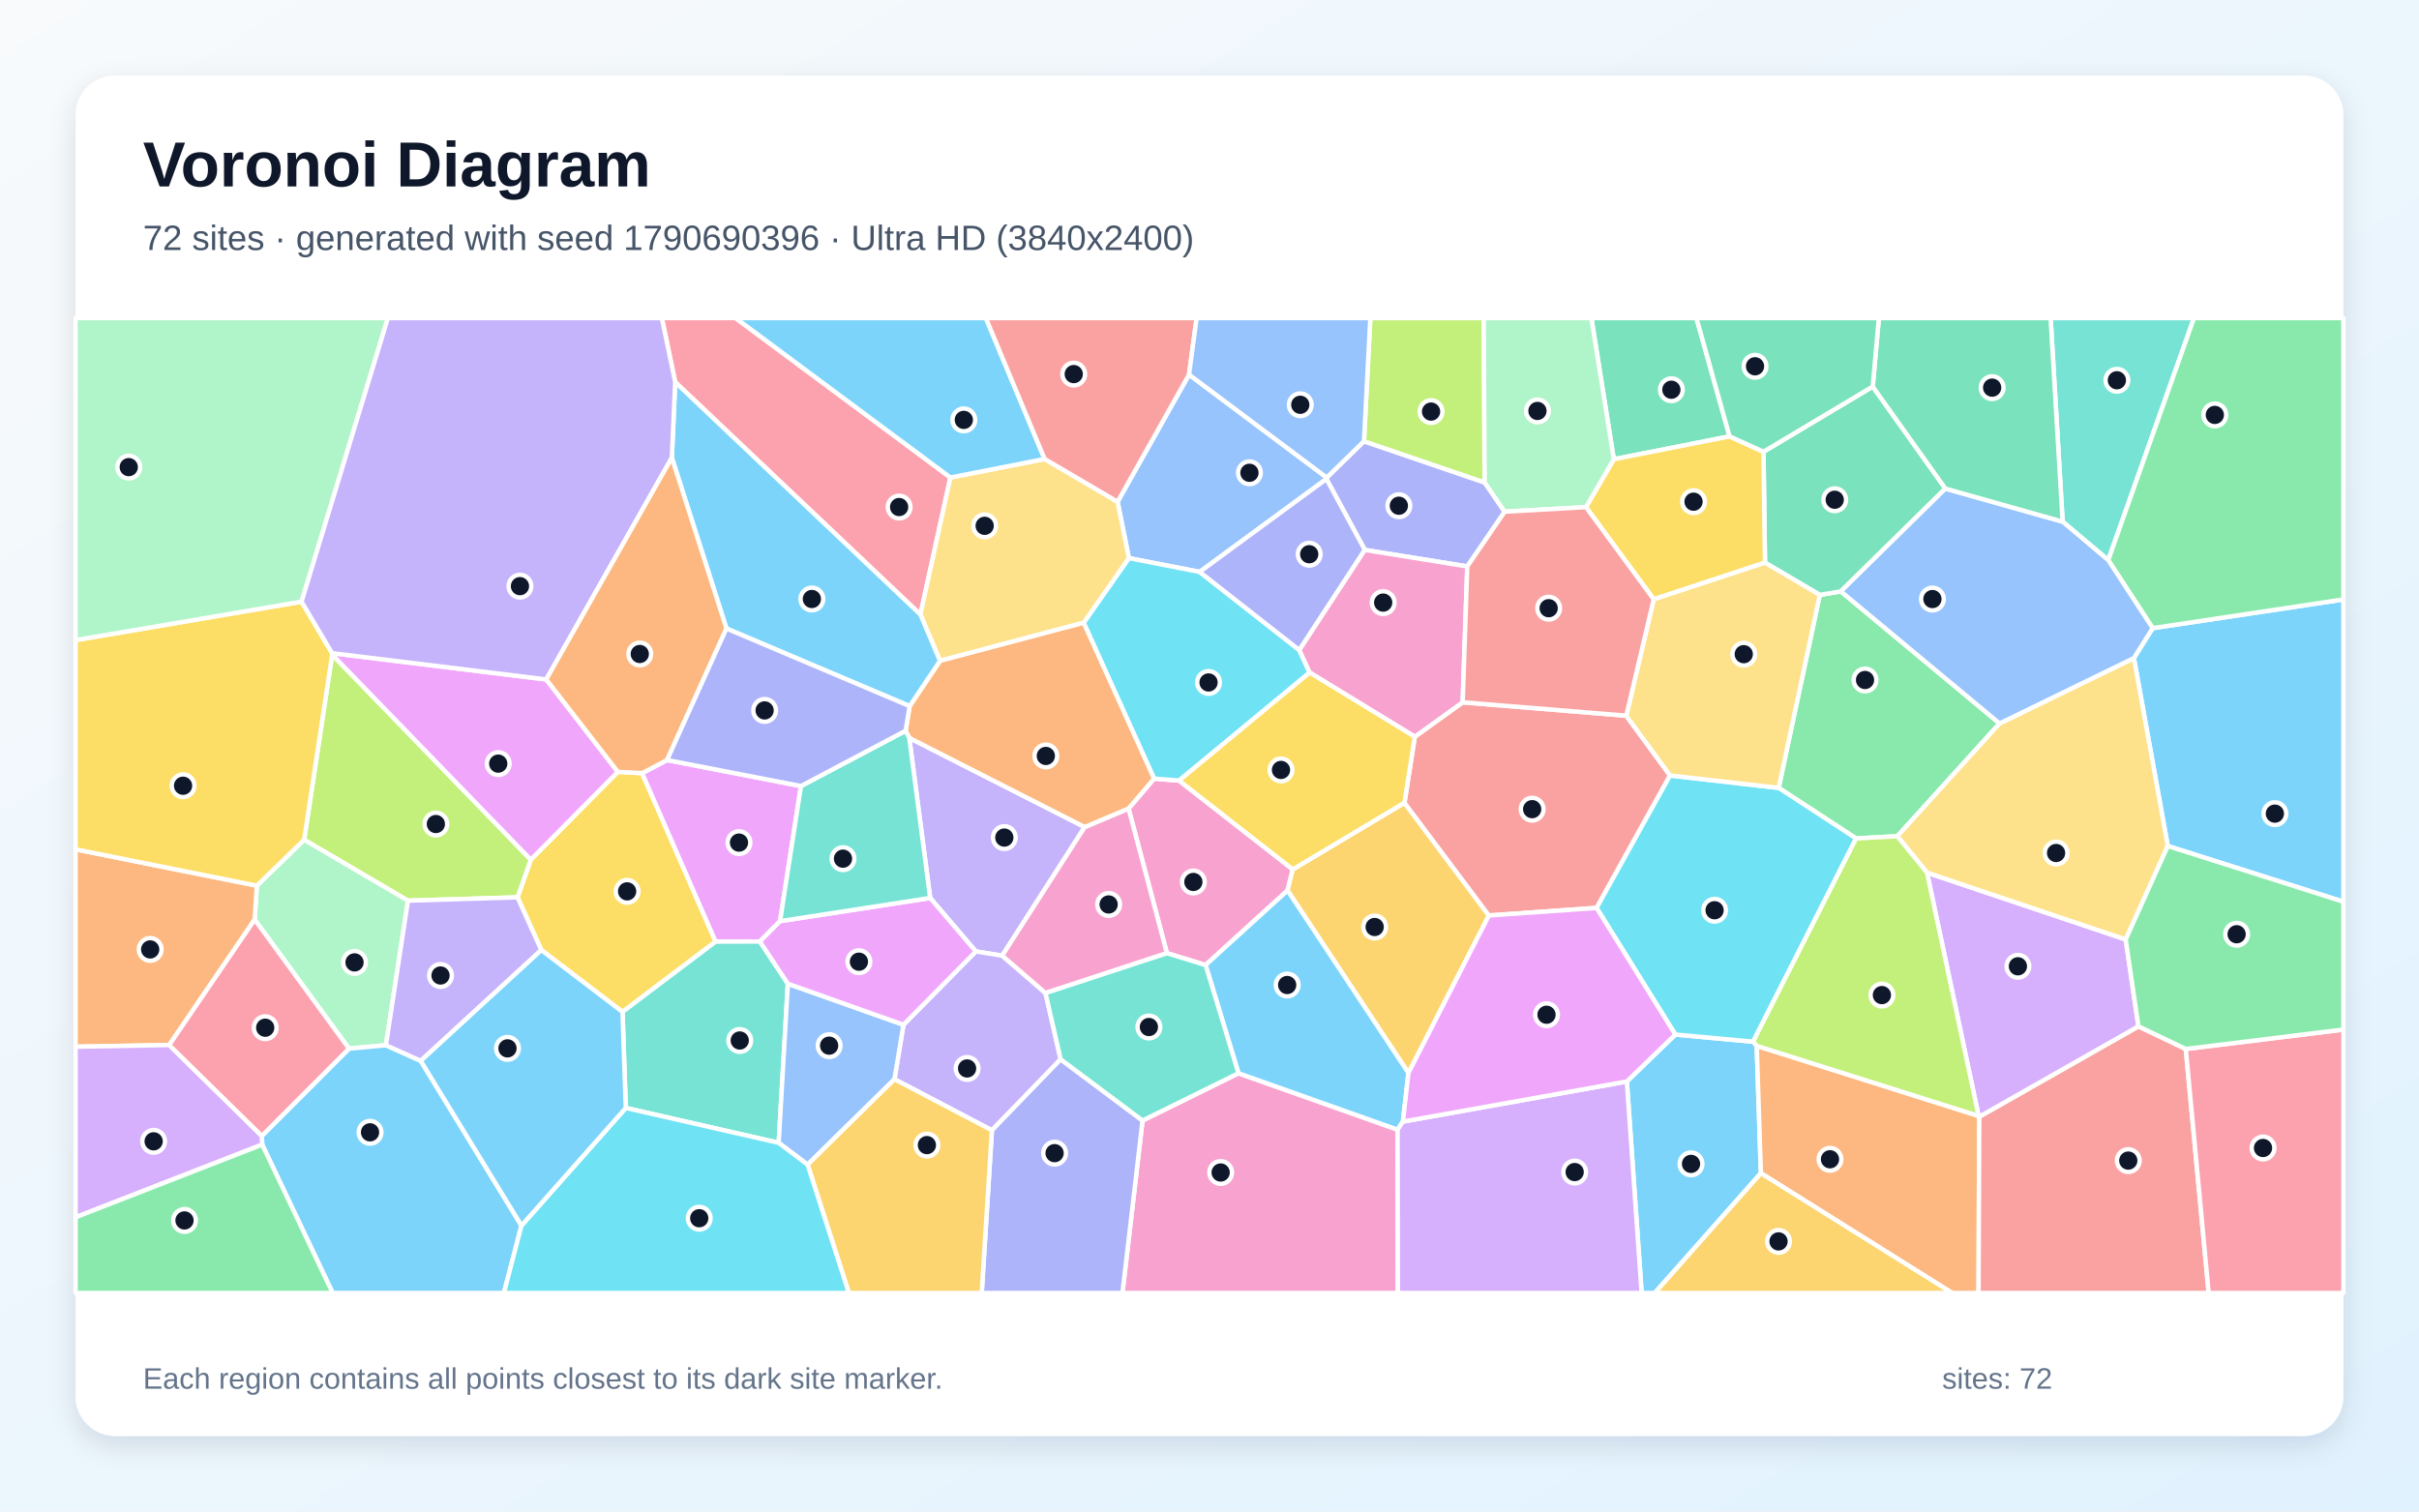
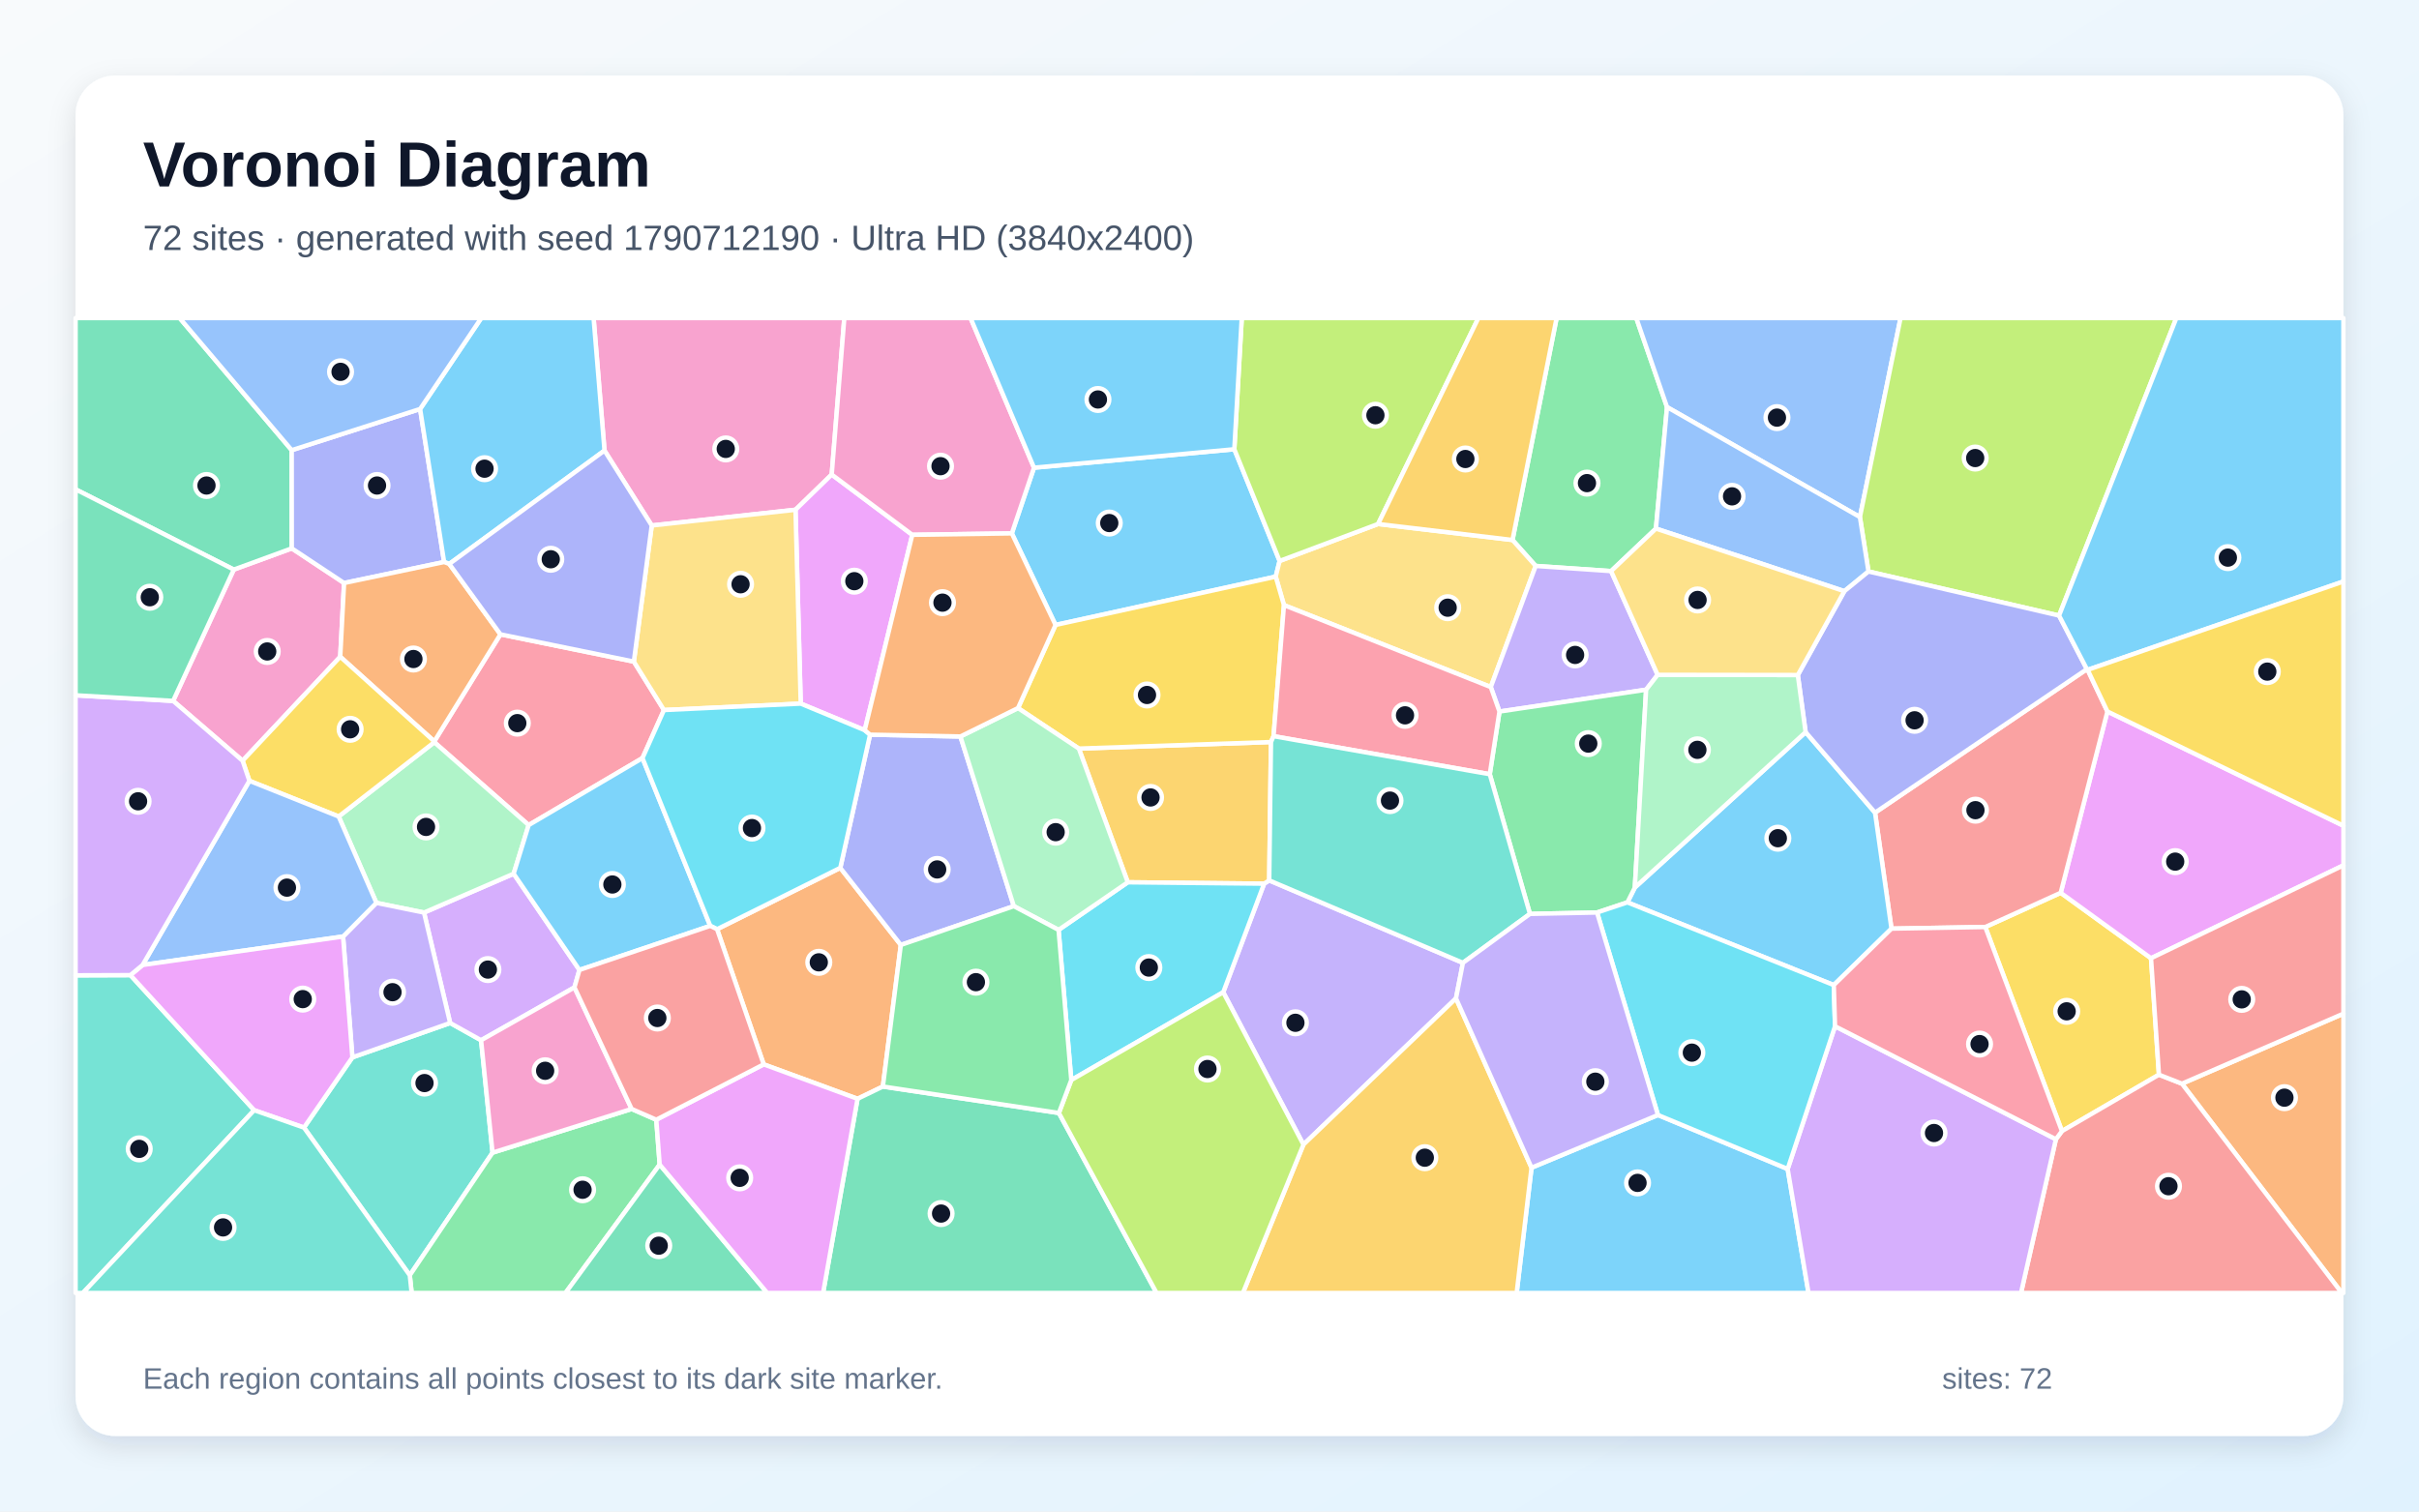
<svg xmlns="http://www.w3.org/2000/svg" width="3840" height="2400" viewBox="0 0 3840 2400" role="img" aria-labelledby="title description">
  <defs>
    <linearGradient id="background" x1="0" y1="0" x2="1" y2="1">
      <stop stop-color="#F8FAFC" />
      <stop offset="1" stop-color="#E0F2FE" />
    </linearGradient>
    <filter id="shadow" x="-5%" y="-5%" width="110%" height="110%">
      <feDropShadow dx="0" dy="15" stdDeviation="22" flood-color="#0F172A" flood-opacity=".12" />
    </filter>
  </defs>
  <rect width="3840" height="2400" fill="url(#background)" />
  <rect x="120" y="120" width="3600" height="2160" rx="63" fill="#FFFFFF" filter="url(#shadow)" />
  <g font-family="Arial, sans-serif">
    <text x="227" y="296" font-size="101" font-weight="700" fill="#0F172A">Voronoi Diagram</text>
-     <text x="227" y="397" font-size="56" fill="#475569">72 sites · generated with seed 1790690396 · Ultra HD (3840x2400)</text>
+     <text x="227" y="397" font-size="56" fill="#475569">72 sites · generated with seed 1790712190 · Ultra HD (3840x2400)</text>
  </g>
  <g stroke="#FFFFFF" stroke-width="7" stroke-linejoin="round">
-     <polygon points="2582.5,1717.2 2659.5,1642.6 2782.9,1654.0 2788.7,1660.6 2795.3,1862.8 2626.8,2053.0 2606.0,2053.0" fill="#38BDF8" fill-opacity="0.65" />
-     <polygon points="1443.4,1171.6 1721.9,1313.2 1590.9,1517.4 1549.1,1510.7 1476.6,1425.8" fill="#A78BFA" fill-opacity="0.65" />
-     <polygon points="1913.8,1532.3 1852.4,1513.5 1791.5,1283.8 1832.0,1236.3 1871.7,1239.4 2052.2,1380.4 2043.9,1413.9" fill="#F472B6" fill-opacity="0.65" />
-     <polygon points="2795.3,1862.8 2788.7,1660.6 3140.9,1771.9 3142.0,1773.1 3140.8,2053.0 3098.9,2053.0" fill="#FB923C" fill-opacity="0.65" />
-     <polygon points="988.2,1606.7 859.3,1508.5 821.5,1424.8 842.6,1365.0 980.8,1225.5 1019.3,1227.6 1136.0,1495.1" fill="#FACC15" fill-opacity="0.65" />
-     <polygon points="3174.2,1148.7 3011.9,1327.8 2946.5,1331.3 2823.5,1251.0 2888.8,944.6 2922.2,939.0" fill="#4ADE80" fill-opacity="0.65" />
-     <polygon points="3346.7,889.4 3274.3,828.3 3255.2,505.0 3482.8,505.0" fill="#2DD4BF" fill-opacity="0.65" />
-     <polygon points="2106.1,758.3 2105.6,760.5 1904.4,908.1 1792.0,886.2 1774.1,796.7 1887.5,594.8" fill="#60A5FA" fill-opacity="0.65" />
-     <polygon points="1058.9,1206.8 1271.5,1248.1 1238.3,1462.6 1206.3,1494.9 1136.0,1495.1 1019.3,1227.6" fill="#E879F9" fill-opacity="0.65" />
-     <polygon points="2972.8,613.8 3088.2,775.8 2922.2,939.0 2888.8,944.6 2801.8,893.4 2799.4,717.3" fill="#34D399" fill-opacity="0.65" />
-     <polygon points="3142.0,1773.1 3394.6,1629.6 3469.8,1665.6 3506.1,2053.0 3140.8,2053.0" fill="#F87171" fill-opacity="0.65" />
-     <polygon points="2165.2,700.6 2356.8,766.1 2388.6,812.5 2329.2,899.4 2166.6,873.2 2105.6,760.5 2106.1,758.3" fill="#818CF8" fill-opacity="0.65" />
-     <polygon points="2235.8,1703.7 2043.9,1413.9 2052.2,1380.4 2229.5,1274.6 2363.5,1453.6" fill="#FBBF24" fill-opacity="0.65" />
-     <polygon points="647.6,1430.1 482.8,1333.4 527.3,1039.4 842.6,1365.0 821.5,1424.8" fill="#A3E635" fill-opacity="0.65" />
-     <polygon points="3059.0,1385.6 3374.4,1491.7 3394.6,1629.6 3142.0,1773.1 3140.9,1771.9" fill="#C084FC" fill-opacity="0.65" />
-     <polygon points="1508.7,758.2 1461.1,975.8 1071.8,606.7 1050.6,505.0 1167.7,505.0" fill="#FB7185" fill-opacity="0.65" />
-     <polygon points="1720.2,988.8 1792.0,886.2 1904.4,908.1 2062.6,1032.2 2079.0,1067.9 1871.7,1239.4 1832.0,1236.3" fill="#22D3EE" fill-opacity="0.65" />
-     <polygon points="612.6,1659.6 554.0,1665.0 404.3,1460.1 407.7,1406.3 482.8,1333.4 647.6,1430.1" fill="#86EFAC" fill-opacity="0.65" />
-     <polygon points="1658.3,728.8 1774.1,796.7 1792.0,886.2 1720.2,988.8 1492.2,1049.3 1461.1,975.8 1508.7,758.2" fill="#FCD34D" fill-opacity="0.65" />
-     <polygon points="416.2,1817.4 415.6,1803.6 554.0,1665.0 612.6,1659.6 667.9,1684.4 827.8,1946.0 799.9,2053.0 528.1,2053.0" fill="#38BDF8" fill-opacity="0.65" />
-     <polygon points="3441.2,1343.3 3387.4,1044.9 3417.2,997.4 3720.0,951.8 3720.0,1431.8" fill="#38BDF8" fill-opacity="0.65" />
-     <polygon points="1659.7,1576.8 1683.7,1682.0 1574.6,1794.7 1419.9,1713.6 1434.2,1627.1 1549.1,1510.7 1590.9,1517.4" fill="#A78BFA" fill-opacity="0.65" />
-     <polygon points="1813.7,1779.2 1966.0,1704.1 2218.6,1793.7 2219.0,2053.0 1781.8,2053.0" fill="#F472B6" fill-opacity="0.65" />
-     <polygon points="268.6,1659.3 120.0,1662.0 120.0,1348.6 407.7,1406.3 404.3,1460.1" fill="#FB923C" fill-opacity="0.65" />
-     <polygon points="407.7,1406.3 120.0,1348.6 120.0,1016.4 478.7,955.3 527.2,1037.1 527.3,1039.4 482.8,1333.4" fill="#FACC15" fill-opacity="0.65" />
-     <polygon points="3417.2,997.4 3346.7,889.4 3482.8,505.0 3720.0,505.0 3720.0,951.8" fill="#4ADE80" fill-opacity="0.65" />
-     <polygon points="993.4,1759.2 988.2,1606.7 1136.0,1495.1 1206.3,1494.9 1250.7,1562.0 1236.1,1814.6" fill="#2DD4BF" fill-opacity="0.65" />
-     <polygon points="1282.0,1849.2 1236.1,1814.6 1250.7,1562.0 1434.2,1627.1 1419.9,1713.6" fill="#60A5FA" fill-opacity="0.65" />
-     <polygon points="1434.2,1627.1 1250.7,1562.0 1206.3,1494.9 1238.3,1462.6 1476.6,1425.8 1549.1,1510.7" fill="#E879F9" fill-opacity="0.65" />
-     <polygon points="2745.6,692.9 2561.8,729.2 2526.2,505.0 2693.0,505.0" fill="#34D399" fill-opacity="0.65" />
-     <polygon points="2245.9,1169.8 2321.9,1115.1 2581.6,1136.4 2651.1,1231.3 2534.5,1441.6 2363.5,1453.6 2229.5,1274.6" fill="#F87171" fill-opacity="0.65" />
-     <polygon points="1574.6,1794.7 1683.7,1682.0 1813.7,1779.2 1781.8,2053.0 1558.4,2053.0" fill="#818CF8" fill-opacity="0.65" />
-     <polygon points="1282.0,1849.2 1419.9,1713.6 1574.6,1794.7 1558.4,2053.0 1347.5,2053.0" fill="#FBBF24" fill-opacity="0.65" />
-     <polygon points="2356.8,766.1 2165.2,700.6 2175.3,505.0 2355.3,505.0" fill="#A3E635" fill-opacity="0.65" />
-     <polygon points="120.0,1932.8 120.0,1662.0 268.6,1659.3 415.6,1803.6 416.2,1817.4" fill="#C084FC" fill-opacity="0.65" />
-     <polygon points="3469.8,1665.6 3720.0,1634.7 3720.0,2053.0 3506.1,2053.0" fill="#FB7185" fill-opacity="0.65" />
-     <polygon points="2534.5,1441.6 2651.1,1231.3 2823.5,1251.0 2946.5,1331.3 2782.9,1654.0 2659.5,1642.6" fill="#22D3EE" fill-opacity="0.65" />
-     <polygon points="478.7,955.3 120.0,1016.4 120.0,505.0 615.7,505.0" fill="#86EFAC" fill-opacity="0.65" />
-     <polygon points="3387.4,1044.9 3441.2,1343.3 3374.4,1491.7 3059.0,1385.6 3011.9,1327.8 3174.2,1148.7" fill="#FCD34D" fill-opacity="0.65" />
-     <polygon points="1658.3,728.8 1508.7,758.2 1167.7,505.0 1565.0,505.0" fill="#38BDF8" fill-opacity="0.65" />
-     <polygon points="2227.0,1780.9 2218.6,1793.7 1966.0,1704.1 1913.8,1532.3 2043.9,1413.9 2235.8,1703.7" fill="#38BDF8" fill-opacity="0.65" />
-     <polygon points="667.9,1684.4 612.6,1659.6 647.6,1430.1 821.5,1424.8 859.3,1508.5" fill="#A78BFA" fill-opacity="0.65" />
-     <polygon points="1659.7,1576.8 1590.9,1517.4 1721.9,1313.2 1791.5,1283.8 1852.4,1513.5" fill="#F472B6" fill-opacity="0.65" />
-     <polygon points="1437.6,1160.3 1444.0,1121.2 1492.2,1049.3 1720.2,988.8 1832.0,1236.3 1791.5,1283.8 1721.9,1313.2 1443.4,1171.6" fill="#FB923C" fill-opacity="0.65" />
-     <polygon points="2517.6,805.2 2561.8,729.2 2745.6,692.9 2799.4,717.3 2801.8,893.4 2625.2,951.6" fill="#FACC15" fill-opacity="0.65" />
-     <polygon points="3469.8,1665.6 3394.6,1629.6 3374.4,1491.7 3441.2,1343.3 3720.0,1431.8 3720.0,1634.7" fill="#4ADE80" fill-opacity="0.65" />
-     <polygon points="1238.3,1462.6 1271.5,1248.1 1437.6,1160.3 1443.4,1171.6 1476.6,1425.8" fill="#2DD4BF" fill-opacity="0.65" />
-     <polygon points="3417.2,997.4 3387.4,1044.9 3174.2,1148.7 2922.2,939.0 3088.2,775.8 3274.3,828.3 3346.7,889.4" fill="#60A5FA" fill-opacity="0.65" />
-     <polygon points="527.3,1039.4 527.2,1037.1 867.1,1078.8 980.8,1225.5 842.6,1365.0" fill="#E879F9" fill-opacity="0.65" />
-     <polygon points="3274.3,828.3 3088.2,775.8 2972.8,613.8 2982.6,505.0 3255.2,505.0" fill="#34D399" fill-opacity="0.65" />
-     <polygon points="1887.5,594.8 1774.1,796.7 1658.3,728.8 1565.0,505.0 1899.6,505.0" fill="#F87171" fill-opacity="0.65" />
-     <polygon points="2166.6,873.2 2062.6,1032.2 1904.4,908.1 2105.6,760.5" fill="#818CF8" fill-opacity="0.65" />
-     <polygon points="2795.3,1862.8 3098.9,2053.0 2626.8,2053.0" fill="#FBBF24" fill-opacity="0.65" />
-     <polygon points="3059.0,1385.6 3140.9,1771.9 2788.7,1660.6 2782.9,1654.0 2946.5,1331.3 3011.9,1327.8" fill="#A3E635" fill-opacity="0.65" />
-     <polygon points="2218.6,1793.7 2227.0,1780.9 2582.5,1717.2 2606.0,2053.0 2219.0,2053.0" fill="#C084FC" fill-opacity="0.65" />
-     <polygon points="268.6,1659.3 404.3,1460.1 554.0,1665.0 415.6,1803.6" fill="#FB7185" fill-opacity="0.65" />
-     <polygon points="827.8,1946.0 993.4,1759.2 1236.1,1814.6 1282.0,1849.2 1347.5,2053.0 799.9,2053.0" fill="#22D3EE" fill-opacity="0.65" />
-     <polygon points="2561.8,729.2 2517.6,805.2 2388.6,812.5 2356.8,766.1 2355.3,505.0 2526.2,505.0" fill="#86EFAC" fill-opacity="0.65" />
-     <polygon points="2651.1,1231.3 2581.6,1136.4 2625.2,951.6 2801.8,893.4 2888.8,944.6 2823.5,1251.0" fill="#FCD34D" fill-opacity="0.65" />
-     <polygon points="1153.2,998.0 1066.5,726.7 1071.8,606.7 1461.1,975.8 1492.2,1049.3 1444.0,1121.2" fill="#38BDF8" fill-opacity="0.65" />
-     <polygon points="827.8,1946.0 667.9,1684.4 859.3,1508.5 988.2,1606.7 993.4,1759.2" fill="#38BDF8" fill-opacity="0.65" />
-     <polygon points="1071.8,606.7 1066.5,726.7 867.1,1078.8 527.2,1037.1 478.7,955.3 615.7,505.0 1050.6,505.0" fill="#A78BFA" fill-opacity="0.65" />
-     <polygon points="2321.9,1115.1 2245.9,1169.8 2079.0,1067.9 2062.6,1032.2 2166.6,873.2 2329.2,899.4" fill="#F472B6" fill-opacity="0.65" />
-     <polygon points="1066.5,726.7 1153.2,998.0 1058.9,1206.8 1019.3,1227.6 980.8,1225.5 867.1,1078.8" fill="#FB923C" fill-opacity="0.65" />
-     <polygon points="2245.9,1169.8 2229.5,1274.6 2052.2,1380.4 1871.7,1239.4 2079.0,1067.9" fill="#FACC15" fill-opacity="0.65" />
-     <polygon points="120.0,1932.8 416.2,1817.4 528.1,2053.0 120.0,2053.0" fill="#4ADE80" fill-opacity="0.65" />
-     <polygon points="1966.0,1704.1 1813.7,1779.2 1683.7,1682.0 1659.7,1576.8 1852.4,1513.5 1913.8,1532.3" fill="#2DD4BF" fill-opacity="0.65" />
-     <polygon points="2165.2,700.6 2106.1,758.3 1887.5,594.8 1899.6,505.0 2175.3,505.0" fill="#60A5FA" fill-opacity="0.65" />
-     <polygon points="2227.0,1780.9 2235.8,1703.7 2363.5,1453.6 2534.5,1441.6 2659.5,1642.6 2582.5,1717.2" fill="#E879F9" fill-opacity="0.65" />
-     <polygon points="2972.8,613.8 2799.4,717.3 2745.6,692.9 2693.0,505.0 2982.6,505.0" fill="#34D399" fill-opacity="0.65" />
-     <polygon points="2581.6,1136.4 2321.9,1115.1 2329.2,899.4 2388.6,812.5 2517.6,805.2 2625.2,951.6" fill="#F87171" fill-opacity="0.65" />
-     <polygon points="1271.5,1248.1 1058.9,1206.8 1153.2,998.0 1444.0,1121.2 1437.6,1160.3" fill="#818CF8" fill-opacity="0.65" />
+     <polygon points="1959.4,713.3 2031.3,890.7 2025.1,915.6 1675.6,992.3 1606.2,846.9 1641.4,742.6" fill="#38BDF8" fill-opacity="0.65" />
+     <polygon points="2322.3,1528.8 2311.3,1585.2 2069.1,1817.4 1941.8,1575.5 2006.7,1403.1 2014.8,1397.9" fill="#A78BFA" fill-opacity="0.65" />
+     <polygon points="546.2,925.7 540.1,1042.8 385.1,1207.9 274.8,1112.9 371.1,904.4 463.2,870.7" fill="#F472B6" fill-opacity="0.65" />
+     <polygon points="3463.7,1720.7 3720.0,1609.5 3720.0,2053.0 3717.5,2053.0" fill="#FB923C" fill-opacity="0.65" />
+     <polygon points="3427.2,1706.4 3273.2,1796.0 3151.5,1471.9 3271.2,1417.6 3414.6,1521.5" fill="#FACC15" fill-opacity="0.65" />
+     <polygon points="2646.3,646.4 2628.7,839.3 2557.5,906.8 2437.8,898.6 2401.0,857.4 2471.0,505.0 2597.5,505.0" fill="#4ADE80" fill-opacity="0.65" />
+     <polygon points="482.5,1790.4 559.4,1678.9 714.6,1624.3 763.7,1651.7 781.9,1830.2 650.5,2024.9" fill="#2DD4BF" fill-opacity="0.65" />
+     <polygon points="2952.5,821.0 2646.3,646.4 2597.5,505.0 3017.0,505.0" fill="#60A5FA" fill-opacity="0.65" />
+     <polygon points="3414.6,1521.5 3271.2,1417.6 3345.4,1129.7 3720.0,1311.1 3720.0,1374.0" fill="#E879F9" fill-opacity="0.65" />
+     <polygon points="463.1,714.8 463.2,870.7 371.1,904.4 120.0,777.0 120.0,505.0 285.2,505.0" fill="#34D399" fill-opacity="0.65" />
+     <polygon points="3002.6,1474.5 2976.5,1290.3 3312.8,1062.5 3314.0,1063.6 3345.4,1129.7 3271.2,1417.6 3151.5,1471.9" fill="#F87171" fill-opacity="0.65" />
+     <polygon points="666.9,649.4 705.0,892.4 546.2,925.7 463.2,870.7 463.1,714.8" fill="#818CF8" fill-opacity="0.65" />
+     <polygon points="1790.3,1400.9 1712.6,1188.6 2017.6,1178.2 2014.8,1397.9 2006.7,1403.1" fill="#FBBF24" fill-opacity="0.65" />
+     <polygon points="3268.6,977.4 2966.1,907.4 2952.5,821.0 3017.0,505.0 3454.8,505.0" fill="#A3E635" fill-opacity="0.65" />
+     <polygon points="919.8,1540.1 911.9,1567.8 763.7,1651.7 714.6,1624.3 673.1,1449.0 815.4,1387.3" fill="#C084FC" fill-opacity="0.65" />
+     <polygon points="689.4,1177.2 794.4,1007.2 1006.2,1050.5 1054.0,1127.4 1019.9,1203.7 839.2,1310.1 689.4,1178.5" fill="#FB7185" fill-opacity="0.65" />
+     <polygon points="1700.6,1714.9 1680.4,1476.5 1790.3,1400.9 2006.7,1403.1 1941.8,1575.5" fill="#22D3EE" fill-opacity="0.65" />
+     <polygon points="537.6,1296.4 689.4,1178.5 839.2,1310.1 815.4,1387.3 673.1,1449.0 597.5,1433.6" fill="#86EFAC" fill-opacity="0.65" />
+     <polygon points="2187.6,832.0 2401.0,857.4 2437.8,898.6 2366.5,1090.9 2038.2,960.8 2025.1,915.6 2031.3,890.7" fill="#FCD34D" fill-opacity="0.65" />
+     <polygon points="2911.0,1564.1 2583.4,1432.8 2595.2,1409.2 2866.3,1162.5 2976.5,1290.3 3002.6,1474.5" fill="#38BDF8" fill-opacity="0.65" />
+     <polygon points="2431.2,1854.1 2631.9,1770.4 2837.8,1856.1 2870.9,2053.0 2407.6,2053.0" fill="#38BDF8" fill-opacity="0.65" />
+     <polygon points="2631.4,1071.5 2613.1,1095.1 2380.3,1129.8 2366.5,1090.9 2437.8,898.6 2557.5,906.8" fill="#A78BFA" fill-opacity="0.65" />
+     <polygon points="1320.3,753.5 1262.8,809.4 1034.6,834.4 959.6,715.4 942.3,505.0 1340.3,505.0" fill="#F472B6" fill-opacity="0.65" />
+     <polygon points="1212.3,1690.0 1138.3,1475.4 1333.9,1378.0 1430.0,1500.4 1401.5,1725.2 1361.3,1744.7" fill="#FB923C" fill-opacity="0.65" />
+     <polygon points="2038.2,960.8 2021.7,1168.9 2017.6,1178.2 1712.6,1188.6 1616.0,1124.3 1675.6,992.3 2025.1,915.6" fill="#FACC15" fill-opacity="0.65" />
+     <polygon points="2428.7,1451.1 2364.9,1229.3 2380.3,1129.8 2613.1,1095.1 2595.2,1409.2 2583.4,1432.8 2535.2,1448.9" fill="#4ADE80" fill-opacity="0.65" />
+     <polygon points="120.0,1548.6 207.0,1548.3 403.5,1762.8 131.6,2053.0 120.0,2053.0" fill="#2DD4BF" fill-opacity="0.65" />
+     <polygon points="2952.5,821.0 2966.1,907.4 2927.8,938.7 2628.7,839.3 2646.3,646.4" fill="#60A5FA" fill-opacity="0.65" />
+     <polygon points="1372.7,1159.4 1271.1,1117.2 1262.8,809.4 1320.3,753.5 1448.2,849.2" fill="#E879F9" fill-opacity="0.65" />
+     <polygon points="1361.3,1744.7 1401.5,1725.2 1680.9,1767.2 1836.0,2053.0 1306.6,2053.0" fill="#34D399" fill-opacity="0.65" />
+     <polygon points="3263.6,1808.9 3273.2,1796.0 3427.2,1706.4 3463.7,1720.7 3717.5,2053.0 3208.2,2053.0" fill="#F87171" fill-opacity="0.65" />
+     <polygon points="1430.0,1500.4 1333.9,1378.0 1381.2,1166.5 1524.6,1169.4 1609.4,1438.8" fill="#818CF8" fill-opacity="0.65" />
+     <polygon points="2069.1,1817.4 2311.3,1585.2 2431.2,1854.1 2407.6,2053.0 1973.0,2053.0" fill="#FBBF24" fill-opacity="0.65" />
+     <polygon points="2187.6,832.0 2031.3,890.7 1959.4,713.3 1971.2,505.0 2346.8,505.0" fill="#A3E635" fill-opacity="0.65" />
+     <polygon points="2837.8,1856.1 2913.0,1629.5 3263.6,1808.9 3208.2,2053.0 2870.9,2053.0" fill="#C084FC" fill-opacity="0.65" />
+     <polygon points="2021.7,1168.9 2038.2,960.8 2366.5,1090.9 2380.3,1129.8 2364.9,1229.3" fill="#FB7185" fill-opacity="0.65" />
+     <polygon points="2913.0,1629.5 2837.8,1856.1 2631.9,1770.4 2535.2,1448.9 2583.4,1432.8 2911.0,1564.1" fill="#22D3EE" fill-opacity="0.65" />
+     <polygon points="1680.4,1476.5 1609.4,1438.8 1524.6,1169.4 1616.0,1124.3 1712.6,1188.6 1790.3,1400.9" fill="#86EFAC" fill-opacity="0.65" />
+     <polygon points="1271.1,1117.2 1054.0,1127.4 1006.2,1050.5 1034.6,834.4 1262.8,809.4" fill="#FCD34D" fill-opacity="0.65" />
+     <polygon points="959.6,715.4 713.2,895.4 705.0,892.4 666.9,649.4 764.0,505.0 942.3,505.0" fill="#38BDF8" fill-opacity="0.65" />
+     <polygon points="1127.5,1470.1 919.8,1540.1 815.4,1387.3 839.2,1310.1 1019.9,1203.7" fill="#38BDF8" fill-opacity="0.65" />
+     <polygon points="544.6,1487.0 597.5,1433.6 673.1,1449.0 714.6,1624.3 559.4,1678.9" fill="#A78BFA" fill-opacity="0.65" />
+     <polygon points="1448.2,849.2 1320.3,753.5 1340.3,505.0 1540.7,505.0 1641.4,742.6 1606.2,846.9" fill="#F472B6" fill-opacity="0.65" />
+     <polygon points="713.2,895.4 794.4,1007.2 689.4,1177.2 540.1,1042.8 546.2,925.7 705.0,892.4" fill="#FB923C" fill-opacity="0.65" />
+     <polygon points="689.4,1177.2 689.4,1178.5 537.6,1296.4 395.9,1239.8 385.1,1207.9 540.1,1042.8" fill="#FACC15" fill-opacity="0.65" />
+     <polygon points="650.5,2024.9 781.9,1830.2 1002.7,1760.8 1041.8,1777.9 1047.2,1849.1 897.6,2053.0 653.5,2053.0" fill="#4ADE80" fill-opacity="0.65" />
+     <polygon points="2021.7,1168.9 2364.9,1229.3 2428.7,1451.1 2322.3,1528.8 2014.8,1397.9 2017.6,1178.2" fill="#2DD4BF" fill-opacity="0.65" />
+     <polygon points="395.9,1239.8 537.6,1296.4 597.5,1433.6 544.6,1487.0 226.4,1532.2" fill="#60A5FA" fill-opacity="0.65" />
+     <polygon points="403.5,1762.8 207.0,1548.3 226.4,1532.2 544.6,1487.0 559.4,1678.9 482.5,1790.4" fill="#E879F9" fill-opacity="0.65" />
+     <polygon points="1047.2,1849.1 1218.0,2053.0 897.6,2053.0" fill="#34D399" fill-opacity="0.65" />
+     <polygon points="3463.7,1720.7 3427.2,1706.4 3414.6,1521.5 3720.0,1374.0 3720.0,1609.5" fill="#F87171" fill-opacity="0.65" />
+     <polygon points="2853.9,1071.8 2927.8,938.7 2966.1,907.4 3268.6,977.4 3312.8,1062.5 2976.5,1290.3 2866.3,1162.5" fill="#818CF8" fill-opacity="0.65" />
+     <polygon points="2401.0,857.4 2187.6,832.0 2346.8,505.0 2471.0,505.0" fill="#FBBF24" fill-opacity="0.65" />
+     <polygon points="1680.9,1767.2 1700.6,1714.9 1941.8,1575.5 2069.1,1817.4 1973.0,2053.0 1836.0,2053.0" fill="#A3E635" fill-opacity="0.65" />
+     <polygon points="395.9,1239.8 226.4,1532.2 207.0,1548.3 120.0,1548.6 120.0,1104.0 274.8,1112.9 385.1,1207.9" fill="#C084FC" fill-opacity="0.65" />
+     <polygon points="2913.0,1629.5 2911.0,1564.1 3002.6,1474.5 3151.5,1471.9 3273.2,1796.0 3263.6,1808.9" fill="#FB7185" fill-opacity="0.65" />
+     <polygon points="1381.2,1166.5 1333.9,1378.0 1138.3,1475.4 1127.5,1470.1 1019.9,1203.7 1054.0,1127.4 1271.1,1117.2 1372.7,1159.4" fill="#22D3EE" fill-opacity="0.65" />
+     <polygon points="2613.1,1095.1 2631.4,1071.5 2853.9,1071.8 2866.3,1162.5 2595.2,1409.2" fill="#86EFAC" fill-opacity="0.65" />
+     <polygon points="2927.8,938.7 2853.9,1071.8 2631.4,1071.5 2557.5,906.8 2628.7,839.3" fill="#FCD34D" fill-opacity="0.65" />
+     <polygon points="1959.4,713.3 1641.4,742.6 1540.7,505.0 1971.2,505.0" fill="#38BDF8" fill-opacity="0.65" />
+     <polygon points="3314.0,1063.6 3312.8,1062.5 3268.6,977.4 3454.8,505.0 3720.0,505.0 3720.0,923.3" fill="#38BDF8" fill-opacity="0.65" />
+     <polygon points="2631.9,1770.4 2431.2,1854.1 2311.3,1585.2 2322.3,1528.8 2428.7,1451.1 2535.2,1448.9" fill="#A78BFA" fill-opacity="0.65" />
+     <polygon points="1002.7,1760.8 781.9,1830.2 763.7,1651.7 911.9,1567.8" fill="#F472B6" fill-opacity="0.65" />
+     <polygon points="1616.0,1124.3 1524.6,1169.4 1381.2,1166.5 1372.7,1159.4 1448.2,849.2 1606.2,846.9 1675.6,992.3" fill="#FB923C" fill-opacity="0.65" />
+     <polygon points="3345.4,1129.7 3314.0,1063.6 3720.0,923.3 3720.0,1311.1" fill="#FACC15" fill-opacity="0.65" />
+     <polygon points="1680.9,1767.2 1401.5,1725.2 1430.0,1500.4 1609.4,1438.8 1680.4,1476.5 1700.6,1714.9" fill="#4ADE80" fill-opacity="0.65" />
+     <polygon points="403.5,1762.8 482.5,1790.4 650.5,2024.9 653.5,2053.0 131.6,2053.0" fill="#2DD4BF" fill-opacity="0.65" />
+     <polygon points="666.9,649.4 463.1,714.8 285.2,505.0 764.0,505.0" fill="#60A5FA" fill-opacity="0.65" />
+     <polygon points="1047.2,1849.1 1041.8,1777.9 1212.3,1690.0 1361.3,1744.7 1306.6,2053.0 1218.0,2053.0" fill="#E879F9" fill-opacity="0.65" />
+     <polygon points="371.1,904.4 274.8,1112.9 120.0,1104.0 120.0,777.0" fill="#34D399" fill-opacity="0.65" />
+     <polygon points="1041.8,1777.9 1002.7,1760.8 911.9,1567.8 919.8,1540.1 1127.5,1470.1 1138.3,1475.4 1212.3,1690.0" fill="#F87171" fill-opacity="0.65" />
+     <polygon points="713.2,895.4 959.6,715.4 1034.6,834.4 1006.2,1050.5 794.4,1007.2" fill="#818CF8" fill-opacity="0.65" />
  </g>
  <g>
-     <circle cx="2684.4" cy="1848.0" r="18" fill="#0F172A" stroke="#FFFFFF" stroke-width="7" />
-     <circle cx="1594.3" cy="1329.9" r="18" fill="#0F172A" stroke="#FFFFFF" stroke-width="7" />
-     <circle cx="1894.4" cy="1400.4" r="18" fill="#0F172A" stroke="#FFFFFF" stroke-width="7" />
-     <circle cx="2905.0" cy="1840.7" r="18" fill="#0F172A" stroke="#FFFFFF" stroke-width="7" />
-     <circle cx="995.5" cy="1415.3" r="18" fill="#0F172A" stroke="#FFFFFF" stroke-width="7" />
-     <circle cx="2960.6" cy="1079.7" r="18" fill="#0F172A" stroke="#FFFFFF" stroke-width="7" />
-     <circle cx="3360.4" cy="603.8" r="18" fill="#0F172A" stroke="#FFFFFF" stroke-width="7" />
-     <circle cx="1983.4" cy="750.7" r="18" fill="#0F172A" stroke="#FFFFFF" stroke-width="7" />
-     <circle cx="1173.1" cy="1337.9" r="18" fill="#0F172A" stroke="#FFFFFF" stroke-width="7" />
-     <circle cx="2912.5" cy="793.5" r="18" fill="#0F172A" stroke="#FFFFFF" stroke-width="7" />
-     <circle cx="3378.5" cy="1842.8" r="18" fill="#0F172A" stroke="#FFFFFF" stroke-width="7" />
-     <circle cx="2220.6" cy="803.0" r="18" fill="#0F172A" stroke="#FFFFFF" stroke-width="7" />
-     <circle cx="2182.2" cy="1471.9" r="18" fill="#0F172A" stroke="#FFFFFF" stroke-width="7" />
-     <circle cx="691.9" cy="1308.4" r="18" fill="#0F172A" stroke="#FFFFFF" stroke-width="7" />
-     <circle cx="3203.3" cy="1534.3" r="18" fill="#0F172A" stroke="#FFFFFF" stroke-width="7" />
-     <circle cx="1427.3" cy="805.1" r="18" fill="#0F172A" stroke="#FFFFFF" stroke-width="7" />
-     <circle cx="1918.5" cy="1083.6" r="18" fill="#0F172A" stroke="#FFFFFF" stroke-width="7" />
-     <circle cx="562.8" cy="1528.1" r="18" fill="#0F172A" stroke="#FFFFFF" stroke-width="7" />
-     <circle cx="1563.1" cy="834.9" r="18" fill="#0F172A" stroke="#FFFFFF" stroke-width="7" />
-     <circle cx="587.4" cy="1797.9" r="18" fill="#0F172A" stroke="#FFFFFF" stroke-width="7" />
-     <circle cx="3611.2" cy="1291.9" r="18" fill="#0F172A" stroke="#FFFFFF" stroke-width="7" />
-     <circle cx="1535.2" cy="1696.5" r="18" fill="#0F172A" stroke="#FFFFFF" stroke-width="7" />
-     <circle cx="1937.7" cy="1861.7" r="18" fill="#0F172A" stroke="#FFFFFF" stroke-width="7" />
-     <circle cx="238.4" cy="1507.5" r="18" fill="#0F172A" stroke="#FFFFFF" stroke-width="7" />
-     <circle cx="290.6" cy="1247.6" r="18" fill="#0F172A" stroke="#FFFFFF" stroke-width="7" />
-     <circle cx="3515.9" cy="658.8" r="18" fill="#0F172A" stroke="#FFFFFF" stroke-width="7" />
-     <circle cx="1174.3" cy="1652.1" r="18" fill="#0F172A" stroke="#FFFFFF" stroke-width="7" />
-     <circle cx="1316.2" cy="1660.3" r="18" fill="#0F172A" stroke="#FFFFFF" stroke-width="7" />
-     <circle cx="1363.5" cy="1527.0" r="18" fill="#0F172A" stroke="#FFFFFF" stroke-width="7" />
-     <circle cx="2653.2" cy="618.8" r="18" fill="#0F172A" stroke="#FFFFFF" stroke-width="7" />
-     <circle cx="2432.2" cy="1284.8" r="18" fill="#0F172A" stroke="#FFFFFF" stroke-width="7" />
-     <circle cx="1674.1" cy="1831.0" r="18" fill="#0F172A" stroke="#FFFFFF" stroke-width="7" />
-     <circle cx="1471.4" cy="1818.2" r="18" fill="#0F172A" stroke="#FFFFFF" stroke-width="7" />
-     <circle cx="2271.7" cy="653.5" r="18" fill="#0F172A" stroke="#FFFFFF" stroke-width="7" />
-     <circle cx="243.9" cy="1812.2" r="18" fill="#0F172A" stroke="#FFFFFF" stroke-width="7" />
-     <circle cx="3592.4" cy="1822.8" r="18" fill="#0F172A" stroke="#FFFFFF" stroke-width="7" />
-     <circle cx="2721.8" cy="1445.3" r="18" fill="#0F172A" stroke="#FFFFFF" stroke-width="7" />
-     <circle cx="204.4" cy="741.7" r="18" fill="#0F172A" stroke="#FFFFFF" stroke-width="7" />
-     <circle cx="3263.9" cy="1354.4" r="18" fill="#0F172A" stroke="#FFFFFF" stroke-width="7" />
-     <circle cx="1530.0" cy="666.7" r="18" fill="#0F172A" stroke="#FFFFFF" stroke-width="7" />
-     <circle cx="2043.3" cy="1564.0" r="18" fill="#0F172A" stroke="#FFFFFF" stroke-width="7" />
-     <circle cx="699.3" cy="1548.9" r="18" fill="#0F172A" stroke="#FFFFFF" stroke-width="7" />
-     <circle cx="1759.9" cy="1436.1" r="18" fill="#0F172A" stroke="#FFFFFF" stroke-width="7" />
-     <circle cx="1660.2" cy="1200.3" r="18" fill="#0F172A" stroke="#FFFFFF" stroke-width="7" />
-     <circle cx="2688.4" cy="796.6" r="18" fill="#0F172A" stroke="#FFFFFF" stroke-width="7" />
-     <circle cx="3550.5" cy="1483.4" r="18" fill="#0F172A" stroke="#FFFFFF" stroke-width="7" />
-     <circle cx="1338.2" cy="1363.4" r="18" fill="#0F172A" stroke="#FFFFFF" stroke-width="7" />
-     <circle cx="3067.6" cy="951.2" r="18" fill="#0F172A" stroke="#FFFFFF" stroke-width="7" />
-     <circle cx="790.9" cy="1212.5" r="18" fill="#0F172A" stroke="#FFFFFF" stroke-width="7" />
-     <circle cx="3162.4" cy="615.5" r="18" fill="#0F172A" stroke="#FFFFFF" stroke-width="7" />
-     <circle cx="1704.5" cy="594.0" r="18" fill="#0F172A" stroke="#FFFFFF" stroke-width="7" />
-     <circle cx="2078.3" cy="880.0" r="18" fill="#0F172A" stroke="#FFFFFF" stroke-width="7" />
-     <circle cx="2823.3" cy="1971.1" r="18" fill="#0F172A" stroke="#FFFFFF" stroke-width="7" />
-     <circle cx="2987.4" cy="1580.0" r="18" fill="#0F172A" stroke="#FFFFFF" stroke-width="7" />
-     <circle cx="2499.7" cy="1861.0" r="18" fill="#0F172A" stroke="#FFFFFF" stroke-width="7" />
-     <circle cx="421.0" cy="1631.8" r="18" fill="#0F172A" stroke="#FFFFFF" stroke-width="7" />
-     <circle cx="1110.0" cy="1934.3" r="18" fill="#0F172A" stroke="#FFFFFF" stroke-width="7" />
-     <circle cx="2440.6" cy="652.5" r="18" fill="#0F172A" stroke="#FFFFFF" stroke-width="7" />
-     <circle cx="2768.1" cy="1038.7" r="18" fill="#0F172A" stroke="#FFFFFF" stroke-width="7" />
-     <circle cx="1288.8" cy="951.1" r="18" fill="#0F172A" stroke="#FFFFFF" stroke-width="7" />
-     <circle cx="805.6" cy="1664.6" r="18" fill="#0F172A" stroke="#FFFFFF" stroke-width="7" />
-     <circle cx="825.4" cy="930.7" r="18" fill="#0F172A" stroke="#FFFFFF" stroke-width="7" />
-     <circle cx="2195.7" cy="956.8" r="18" fill="#0F172A" stroke="#FFFFFF" stroke-width="7" />
-     <circle cx="1015.6" cy="1038.4" r="18" fill="#0F172A" stroke="#FFFFFF" stroke-width="7" />
-     <circle cx="2033.5" cy="1222.5" r="18" fill="#0F172A" stroke="#FFFFFF" stroke-width="7" />
-     <circle cx="292.9" cy="1937.8" r="18" fill="#0F172A" stroke="#FFFFFF" stroke-width="7" />
-     <circle cx="1823.8" cy="1630.7" r="18" fill="#0F172A" stroke="#FFFFFF" stroke-width="7" />
-     <circle cx="2064.1" cy="642.7" r="18" fill="#0F172A" stroke="#FFFFFF" stroke-width="7" />
-     <circle cx="2455.0" cy="1611.2" r="18" fill="#0F172A" stroke="#FFFFFF" stroke-width="7" />
-     <circle cx="2786.0" cy="581.6" r="18" fill="#0F172A" stroke="#FFFFFF" stroke-width="7" />
-     <circle cx="2458.4" cy="965.7" r="18" fill="#0F172A" stroke="#FFFFFF" stroke-width="7" />
-     <circle cx="1213.8" cy="1128.0" r="18" fill="#0F172A" stroke="#FFFFFF" stroke-width="7" />
+     <circle cx="1760.9" cy="830.5" r="18" fill="#0F172A" stroke="#FFFFFF" stroke-width="7" />
+     <circle cx="2056.4" cy="1624.0" r="18" fill="#0F172A" stroke="#FFFFFF" stroke-width="7" />
+     <circle cx="424.2" cy="1034.4" r="18" fill="#0F172A" stroke="#FFFFFF" stroke-width="7" />
+     <circle cx="3626.4" cy="1742.9" r="18" fill="#0F172A" stroke="#FFFFFF" stroke-width="7" />
+     <circle cx="3280.7" cy="1605.8" r="18" fill="#0F172A" stroke="#FFFFFF" stroke-width="7" />
+     <circle cx="2519.2" cy="767.1" r="18" fill="#0F172A" stroke="#FFFFFF" stroke-width="7" />
+     <circle cx="673.9" cy="1719.7" r="18" fill="#0F172A" stroke="#FFFFFF" stroke-width="7" />
+     <circle cx="2820.8" cy="663.1" r="18" fill="#0F172A" stroke="#FFFFFF" stroke-width="7" />
+     <circle cx="3453.0" cy="1368.1" r="18" fill="#0F172A" stroke="#FFFFFF" stroke-width="7" />
+     <circle cx="327.8" cy="770.9" r="18" fill="#0F172A" stroke="#FFFFFF" stroke-width="7" />
+     <circle cx="3135.9" cy="1286.4" r="18" fill="#0F172A" stroke="#FFFFFF" stroke-width="7" />
+     <circle cx="598.5" cy="770.9" r="18" fill="#0F172A" stroke="#FFFFFF" stroke-width="7" />
+     <circle cx="1826.4" cy="1266.2" r="18" fill="#0F172A" stroke="#FFFFFF" stroke-width="7" />
+     <circle cx="3135.5" cy="727.3" r="18" fill="#0F172A" stroke="#FFFFFF" stroke-width="7" />
+     <circle cx="774.5" cy="1539.5" r="18" fill="#0F172A" stroke="#FFFFFF" stroke-width="7" />
+     <circle cx="821.2" cy="1148.2" r="18" fill="#0F172A" stroke="#FFFFFF" stroke-width="7" />
+     <circle cx="1823.7" cy="1536.3" r="18" fill="#0F172A" stroke="#FFFFFF" stroke-width="7" />
+     <circle cx="676.3" cy="1313.0" r="18" fill="#0F172A" stroke="#FFFFFF" stroke-width="7" />
+     <circle cx="2298.1" cy="964.9" r="18" fill="#0F172A" stroke="#FFFFFF" stroke-width="7" />
+     <circle cx="2822.2" cy="1330.9" r="18" fill="#0F172A" stroke="#FFFFFF" stroke-width="7" />
+     <circle cx="2599.5" cy="1878.2" r="18" fill="#0F172A" stroke="#FFFFFF" stroke-width="7" />
+     <circle cx="2500.4" cy="1039.9" r="18" fill="#0F172A" stroke="#FFFFFF" stroke-width="7" />
+     <circle cx="1152.1" cy="712.8" r="18" fill="#0F172A" stroke="#FFFFFF" stroke-width="7" />
+     <circle cx="1299.8" cy="1528.0" r="18" fill="#0F172A" stroke="#FFFFFF" stroke-width="7" />
+     <circle cx="1820.8" cy="1103.5" r="18" fill="#0F172A" stroke="#FFFFFF" stroke-width="7" />
+     <circle cx="2521.3" cy="1180.7" r="18" fill="#0F172A" stroke="#FFFFFF" stroke-width="7" />
+     <circle cx="221.0" cy="1824.2" r="18" fill="#0F172A" stroke="#FFFFFF" stroke-width="7" />
+     <circle cx="2749.5" cy="788.1" r="18" fill="#0F172A" stroke="#FFFFFF" stroke-width="7" />
+     <circle cx="1356.2" cy="922.8" r="18" fill="#0F172A" stroke="#FFFFFF" stroke-width="7" />
+     <circle cx="1493.9" cy="1926.9" r="18" fill="#0F172A" stroke="#FFFFFF" stroke-width="7" />
+     <circle cx="3442.3" cy="1883.5" r="18" fill="#0F172A" stroke="#FFFFFF" stroke-width="7" />
+     <circle cx="1487.7" cy="1380.5" r="18" fill="#0F172A" stroke="#FFFFFF" stroke-width="7" />
+     <circle cx="2261.8" cy="1838.2" r="18" fill="#0F172A" stroke="#FFFFFF" stroke-width="7" />
+     <circle cx="2183.4" cy="659.3" r="18" fill="#0F172A" stroke="#FFFFFF" stroke-width="7" />
+     <circle cx="3070.1" cy="1799.0" r="18" fill="#0F172A" stroke="#FFFFFF" stroke-width="7" />
+     <circle cx="2230.4" cy="1135.8" r="18" fill="#0F172A" stroke="#FFFFFF" stroke-width="7" />
+     <circle cx="2685.7" cy="1671.4" r="18" fill="#0F172A" stroke="#FFFFFF" stroke-width="7" />
+     <circle cx="1675.8" cy="1321.3" r="18" fill="#0F172A" stroke="#FFFFFF" stroke-width="7" />
+     <circle cx="1175.6" cy="927.7" r="18" fill="#0F172A" stroke="#FFFFFF" stroke-width="7" />
+     <circle cx="769.2" cy="744.2" r="18" fill="#0F172A" stroke="#FFFFFF" stroke-width="7" />
+     <circle cx="972.1" cy="1404.4" r="18" fill="#0F172A" stroke="#FFFFFF" stroke-width="7" />
+     <circle cx="623.1" cy="1575.4" r="18" fill="#0F172A" stroke="#FFFFFF" stroke-width="7" />
+     <circle cx="1493.0" cy="740.2" r="18" fill="#0F172A" stroke="#FFFFFF" stroke-width="7" />
+     <circle cx="656.3" cy="1046.4" r="18" fill="#0F172A" stroke="#FFFFFF" stroke-width="7" />
+     <circle cx="555.8" cy="1158.0" r="18" fill="#0F172A" stroke="#FFFFFF" stroke-width="7" />
+     <circle cx="924.8" cy="1889.1" r="18" fill="#0F172A" stroke="#FFFFFF" stroke-width="7" />
+     <circle cx="2206.5" cy="1271.2" r="18" fill="#0F172A" stroke="#FFFFFF" stroke-width="7" />
+     <circle cx="455.5" cy="1409.4" r="18" fill="#0F172A" stroke="#FFFFFF" stroke-width="7" />
+     <circle cx="480.6" cy="1586.4" r="18" fill="#0F172A" stroke="#FFFFFF" stroke-width="7" />
+     <circle cx="1045.7" cy="1977.9" r="18" fill="#0F172A" stroke="#FFFFFF" stroke-width="7" />
+     <circle cx="3558.6" cy="1586.8" r="18" fill="#0F172A" stroke="#FFFFFF" stroke-width="7" />
+     <circle cx="3039.3" cy="1143.7" r="18" fill="#0F172A" stroke="#FFFFFF" stroke-width="7" />
+     <circle cx="2326.2" cy="728.8" r="18" fill="#0F172A" stroke="#FFFFFF" stroke-width="7" />
+     <circle cx="1916.8" cy="1697.4" r="18" fill="#0F172A" stroke="#FFFFFF" stroke-width="7" />
+     <circle cx="219.2" cy="1272.3" r="18" fill="#0F172A" stroke="#FFFFFF" stroke-width="7" />
+     <circle cx="3142.4" cy="1657.8" r="18" fill="#0F172A" stroke="#FFFFFF" stroke-width="7" />
+     <circle cx="1193.7" cy="1314.8" r="18" fill="#0F172A" stroke="#FFFFFF" stroke-width="7" />
+     <circle cx="2694.5" cy="1190.6" r="18" fill="#0F172A" stroke="#FFFFFF" stroke-width="7" />
+     <circle cx="2694.8" cy="952.6" r="18" fill="#0F172A" stroke="#FFFFFF" stroke-width="7" />
+     <circle cx="1742.9" cy="634.3" r="18" fill="#0F172A" stroke="#FFFFFF" stroke-width="7" />
+     <circle cx="3536.6" cy="885.4" r="18" fill="#0F172A" stroke="#FFFFFF" stroke-width="7" />
+     <circle cx="2532.5" cy="1717.5" r="18" fill="#0F172A" stroke="#FFFFFF" stroke-width="7" />
+     <circle cx="865.4" cy="1700.2" r="18" fill="#0F172A" stroke="#FFFFFF" stroke-width="7" />
+     <circle cx="1496.1" cy="956.9" r="18" fill="#0F172A" stroke="#FFFFFF" stroke-width="7" />
+     <circle cx="3599.2" cy="1066.4" r="18" fill="#0F172A" stroke="#FFFFFF" stroke-width="7" />
+     <circle cx="1549.2" cy="1559.5" r="18" fill="#0F172A" stroke="#FFFFFF" stroke-width="7" />
+     <circle cx="354.1" cy="1948.9" r="18" fill="#0F172A" stroke="#FFFFFF" stroke-width="7" />
+     <circle cx="540.6" cy="590.4" r="18" fill="#0F172A" stroke="#FFFFFF" stroke-width="7" />
+     <circle cx="1174.2" cy="1870.2" r="18" fill="#0F172A" stroke="#FFFFFF" stroke-width="7" />
+     <circle cx="237.8" cy="948.3" r="18" fill="#0F172A" stroke="#FFFFFF" stroke-width="7" />
+     <circle cx="1043.5" cy="1616.4" r="18" fill="#0F172A" stroke="#FFFFFF" stroke-width="7" />
+     <circle cx="874.3" cy="888.0" r="18" fill="#0F172A" stroke="#FFFFFF" stroke-width="7" />
  </g>
  <g font-family="Arial, sans-serif" font-size="47" fill="#64748B">
    <text x="227" y="2205">Each region contains all points closest to its dark site marker.</text>
    <text x="3083" y="2205">sites: 72</text>
  </g>
</svg>
